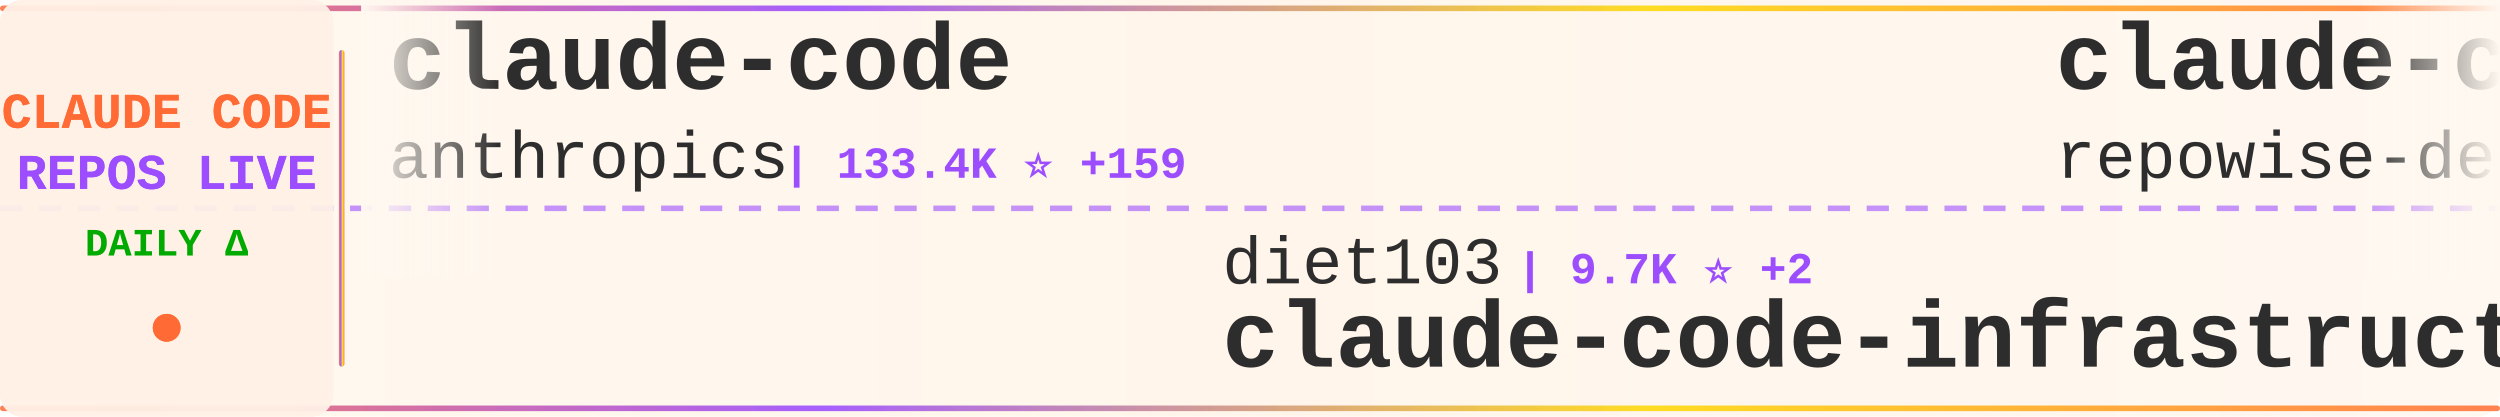
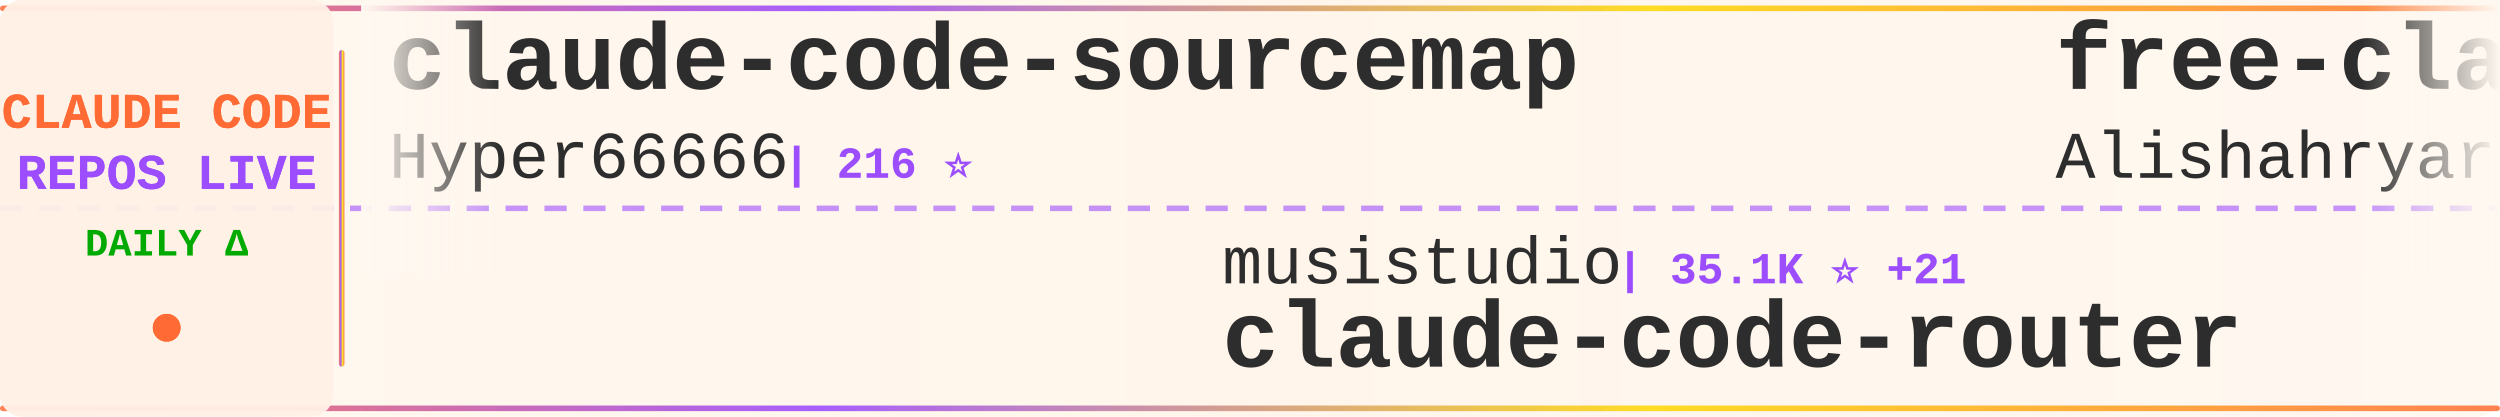
<svg xmlns="http://www.w3.org/2000/svg" width="900" height="150">
  <defs>
    <linearGradient id="tickerBg" x1="0%" y1="0%" x2="100%" y2="0%">
      <stop offset="0%" style="stop-color:#fff8f0;stop-opacity:0.98" />
      <stop offset="50%" style="stop-color:#fff5eb;stop-opacity:1" />
      <stop offset="100%" style="stop-color:#fff8f0;stop-opacity:0.98" />
    </linearGradient>
    <linearGradient id="borderGrad" x1="0%" y1="0%" x2="100%" y2="0%">
      <stop offset="0%" style="stop-color:#FF6B35;stop-opacity:0.85">
        <animate attributeName="stop-opacity" values="0.85;1;0.85" dur="2s" repeatCount="indefinite" />
      </stop>
      <stop offset="33%" style="stop-color:#9C4EFF;stop-opacity:0.9">
        <animate attributeName="stop-opacity" values="0.9;1;0.9" dur="2.2s" repeatCount="indefinite" />
      </stop>
      <stop offset="66%" style="stop-color:#FFD700;stop-opacity:0.85">
        <animate attributeName="stop-opacity" values="0.85;1;0.85" dur="1.8s" repeatCount="indefinite" />
      </stop>
      <stop offset="100%" style="stop-color:#FF6B35;stop-opacity:0.85">
        <animate attributeName="stop-opacity" values="0.85;1;0.85" dur="2s" repeatCount="indefinite" />
      </stop>
    </linearGradient>
    <filter id="textGlow">
      <feGaussianBlur stdDeviation="0.15" result="coloredBlur" />
      <feMerge>
        <feMergeNode in="coloredBlur" />
        <feMergeNode in="SourceGraphic" />
      </feMerge>
    </filter>
    <filter id="metricGlow">
      <feGaussianBlur stdDeviation="0.2" result="coloredBlur" />
      <feMerge>
        <feMergeNode in="coloredBlur" />
        <feMergeNode in="SourceGraphic" />
      </feMerge>
    </filter>
    <linearGradient id="leftFade" x1="0%" y1="0%" x2="100%" y2="0%">
      <stop offset="0%" style="stop-color:#fff8f0;stop-opacity:1" />
      <stop offset="100%" style="stop-color:#fff8f0;stop-opacity:0" />
    </linearGradient>
    <linearGradient id="rightFade" x1="0%" y1="0%" x2="100%" y2="0%">
      <stop offset="0%" style="stop-color:#fff8f0;stop-opacity:0" />
      <stop offset="100%" style="stop-color:#fff8f0;stop-opacity:1" />
    </linearGradient>
  </defs>
  <rect width="900" height="150" fill="url(#tickerBg)" rx="8" />
  <rect x="0" y="2" width="900" height="2" fill="url(#borderGrad)" rx="1" />
  <rect x="0" y="146" width="900" height="2" fill="url(#borderGrad)" rx="1" />
  <line x1="0" y1="75" x2="900" y2="75" stroke="#9C4EFF" stroke-width="2" stroke-dasharray="8 6" opacity="0.6" />
  <rect x="0" y="0" width="120" height="150" fill="#fff0e6" opacity="0.95" rx="8" />
  <text x="60" y="46" font-family="'Courier New', monospace" font-size="18" font-weight="bold" fill="#FF6B35" text-anchor="middle" filter="url(#textGlow)">
    CLAUDE CODE
  </text>
  <text x="60" y="68" font-family="'Courier New', monospace" font-size="18" font-weight="bold" fill="#9C4EFF" text-anchor="middle" filter="url(#textGlow)">
    REPOS LIVE
  </text>
  <text x="60" y="92" font-family="'Courier New', monospace" font-size="14" font-weight="bold" fill="#00aa00" text-anchor="middle">
    DAILY Δ
  </text>
  <circle cx="60" cy="118" r="5" fill="#FF6B35" filter="url(#metricGlow)">
    <animate attributeName="r" values="4;6;4" dur="1.5s" repeatCount="indefinite" />
    <animate attributeName="opacity" values="0.6;1;0.6" dur="1.5s" repeatCount="indefinite" />
  </circle>
  <rect x="122" y="18" width="2" height="114" fill="url(#borderGrad)" rx="1" />
  <clipPath id="tickerClip">
    <rect x="130" y="0" width="770" height="150" />
  </clipPath>
  <g clip-path="url(#tickerClip)">
    <g id="tickerItems">
      <animateTransform attributeName="transform" attributeType="XML" type="translate" from="0 0" to="-3000 0" dur="54s" repeatCount="indefinite" />
      <g transform="translate(0, 0)">
-         <text x="140" y="32" font-family="'Courier New', monospace" font-size="34" font-weight="bold" fill="#2d2d2d">claude-code</text>
-         <text x="140" y="64" font-family="'Courier New', monospace" font-size="24" font-weight="normal" fill="#2d2d2d" opacity="1.0">anthropics</text>
-         <text x="282" y="64" font-family="'Courier New', monospace" font-size="16" font-weight="bold" fill="#9C4EFF"> | 133.4K ⭐ +159</text>
+         <text x="140" y="32" font-family="'Courier New', monospace" font-size="34" font-weight="bold" fill="#2d2d2d">claude-code-sourcemap</text>
+         <text x="140" y="64" font-family="'Courier New', monospace" font-size="24" font-weight="normal" fill="#2d2d2d" opacity="1.0">Hyper66666</text>
+         <text x="282" y="64" font-family="'Courier New', monospace" font-size="16" font-weight="bold" fill="#9C4EFF"> | 216 ⭐</text>
      </g>
      <g transform="translate(300, 0)">
-         <text x="140" y="102" font-family="'Courier New', monospace" font-size="24" font-weight="normal" fill="#2d2d2d" opacity="1.0">diet103</text>
-         <text x="246" y="102" font-family="'Courier New', monospace" font-size="16" font-weight="bold" fill="#9C4EFF"> | 9.7K ⭐ +2</text>
-         <text x="140" y="132" font-family="'Courier New', monospace" font-size="34" font-weight="bold" fill="#2d2d2d">claude-code-infrastructu...</text>
+         <text x="140" y="102" font-family="'Courier New', monospace" font-size="24" font-weight="normal" fill="#2d2d2d" opacity="1.0">musistudio</text>
+         <text x="282" y="102" font-family="'Courier New', monospace" font-size="16" font-weight="bold" fill="#9C4EFF"> | 35.1K ⭐ +21</text>
+         <text x="140" y="132" font-family="'Courier New', monospace" font-size="34" font-weight="bold" fill="#2d2d2d">claude-code-router</text>
      </g>
      <g transform="translate(600, 0)">
-         <text x="140" y="32" font-family="'Courier New', monospace" font-size="34" font-weight="bold" fill="#2d2d2d">claude-code-prompts</text>
-         <text x="140" y="64" font-family="'Courier New', monospace" font-size="24" font-weight="normal" fill="#2d2d2d" opacity="1.0">repowise-dev</text>
-         <text x="306" y="64" font-family="'Courier New', monospace" font-size="16" font-weight="bold" fill="#9C4EFF"> | 1.1K ⭐ +2</text>
+         <text x="140" y="32" font-family="'Courier New', monospace" font-size="34" font-weight="bold" fill="#2d2d2d">free-claude-code</text>
+         <text x="140" y="64" font-family="'Courier New', monospace" font-size="24" font-weight="normal" fill="#2d2d2d" opacity="1.0">Alishahryar1</text>
+         <text x="306" y="64" font-family="'Courier New', monospace" font-size="16" font-weight="bold" fill="#9C4EFF"> | 35.7K ⭐ +233</text>
      </g>
      <g transform="translate(900, 0)">
-         <text x="140" y="102" font-family="'Courier New', monospace" font-size="24" font-weight="normal" fill="#2d2d2d" opacity="1.0">Windy3f3f3f3f</text>
-         <text x="318" y="102" font-family="'Courier New', monospace" font-size="16" font-weight="bold" fill="#9C4EFF"> | 1.4K ⭐ +1</text>
-         <text x="140" y="132" font-family="'Courier New', monospace" font-size="34" font-weight="bold" fill="#2d2d2d">claude-code-from-scratch</text>
-       </g>
-       <g transform="translate(1200, 0)">
-         <text x="140" y="32" font-family="'Courier New', monospace" font-size="34" font-weight="bold" fill="#2d2d2d">claude-code-ultimate-gui...</text>
-         <text x="140" y="64" font-family="'Courier New', monospace" font-size="24" font-weight="normal" fill="#2d2d2d" opacity="1.0">FlorianBruniaux</text>
-         <text x="342" y="64" font-family="'Courier New', monospace" font-size="16" font-weight="bold" fill="#9C4EFF"> | 5.1K ⭐ +12</text>
-       </g>
-       <g transform="translate(1500, 0)">
-         <text x="140" y="102" font-family="'Courier New', monospace" font-size="24" font-weight="normal" fill="#2d2d2d" opacity="1.0">edmund-io</text>
-         <text x="270" y="102" font-family="'Courier New', monospace" font-size="16" font-weight="bold" fill="#9C4EFF"> | 1.5K ⭐</text>
-         <text x="140" y="132" font-family="'Courier New', monospace" font-size="34" font-weight="bold" fill="#2d2d2d">edmunds-claude-code</text>
-       </g>
-       <g transform="translate(1800, 0)">
-         <text x="140" y="32" font-family="'Courier New', monospace" font-size="34" font-weight="bold" fill="#2d2d2d">claude-code-reverse</text>
-         <text x="140" y="64" font-family="'Courier New', monospace" font-size="24" font-weight="normal" fill="#2d2d2d" opacity="1.0">Yuyz0112</text>
-         <text x="258" y="64" font-family="'Courier New', monospace" font-size="16" font-weight="bold" fill="#9C4EFF"> | 2.4K ⭐ +1</text>
-       </g>
-       <g transform="translate(2100, 0)">
        <text x="140" y="102" font-family="'Courier New', monospace" font-size="24" font-weight="normal" fill="#2d2d2d" opacity="1.0">T-Lab-CUHKSZ</text>
        <text x="306" y="102" font-family="'Courier New', monospace" font-size="16" font-weight="bold" fill="#9C4EFF"> | 319 ⭐</text>
        <text x="140" y="132" font-family="'Courier New', monospace" font-size="34" font-weight="bold" fill="#2d2d2d">claude-code</text>
      </g>
+       <g transform="translate(1200, 0)">
+         <text x="140" y="32" font-family="'Courier New', monospace" font-size="34" font-weight="bold" fill="#2d2d2d">claude-code-analysis</text>
+         <text x="140" y="64" font-family="'Courier New', monospace" font-size="24" font-weight="normal" fill="#2d2d2d" opacity="1.0">liuup</text>
+         <text x="222" y="64" font-family="'Courier New', monospace" font-size="16" font-weight="bold" fill="#9C4EFF"> | 3.2K ⭐ +5</text>
+       </g>
+       <g transform="translate(1500, 0)">
+         <text x="140" y="102" font-family="'Courier New', monospace" font-size="24" font-weight="normal" fill="#2d2d2d" opacity="1.0">Njengah</text>
+         <text x="246" y="102" font-family="'Courier New', monospace" font-size="16" font-weight="bold" fill="#9C4EFF"> | 1.8K ⭐ +7</text>
+         <text x="140" y="132" font-family="'Courier New', monospace" font-size="34" font-weight="bold" fill="#2d2d2d">claude-code-cheat-sheet</text>
+       </g>
+       <g transform="translate(1800, 0)">
+         <text x="140" y="32" font-family="'Courier New', monospace" font-size="34" font-weight="bold" fill="#2d2d2d">claude-code</text>
+         <text x="140" y="64" font-family="'Courier New', monospace" font-size="24" font-weight="normal" fill="#2d2d2d" opacity="1.0">Onewon</text>
+         <text x="234" y="64" font-family="'Courier New', monospace" font-size="16" font-weight="bold" fill="#9C4EFF"> | 182 ⭐</text>
+       </g>
+       <g transform="translate(2100, 0)">
+         <text x="140" y="102" font-family="'Courier New', monospace" font-size="24" font-weight="normal" fill="#2d2d2d" opacity="1.0">feiskyer</text>
+         <text x="258" y="102" font-family="'Courier New', monospace" font-size="16" font-weight="bold" fill="#9C4EFF"> | 1.6K ⭐ +2</text>
+         <text x="140" y="132" font-family="'Courier New', monospace" font-size="34" font-weight="bold" fill="#2d2d2d">claude-code-settings</text>
+       </g>
      <g transform="translate(2400, 0)">
-         <text x="140" y="32" font-family="'Courier New', monospace" font-size="34" font-weight="bold" fill="#2d2d2d">collection-claude-code-s...</text>
-         <text x="140" y="64" font-family="'Courier New', monospace" font-size="24" font-weight="normal" fill="#2d2d2d" opacity="1.0">chauncygu</text>
-         <text x="270" y="64" font-family="'Courier New', monospace" font-size="16" font-weight="bold" fill="#9C4EFF"> | 2.7K ⭐ +3</text>
+         <text x="140" y="32" font-family="'Courier New', monospace" font-size="34" font-weight="bold" fill="#2d2d2d">awesome-claude-code-suba...</text>
+         <text x="140" y="64" font-family="'Courier New', monospace" font-size="24" font-weight="normal" fill="#2d2d2d" opacity="1.0">VoltAgent</text>
+         <text x="270" y="64" font-family="'Courier New', monospace" font-size="16" font-weight="bold" fill="#9C4EFF"> | 22.1K ⭐ +53</text>
      </g>
      <g transform="translate(2700, 0)">
-         <text x="140" y="102" font-family="'Courier New', monospace" font-size="24" font-weight="normal" fill="#2d2d2d" opacity="1.0">frankbria</text>
-         <text x="270" y="102" font-family="'Courier New', monospace" font-size="16" font-weight="bold" fill="#9C4EFF"> | 9.4K ⭐ +22</text>
-         <text x="140" y="132" font-family="'Courier New', monospace" font-size="34" font-weight="bold" fill="#2d2d2d">ralph-claude-code</text>
+         <text x="140" y="102" font-family="'Courier New', monospace" font-size="24" font-weight="normal" fill="#2d2d2d" opacity="1.0">pedrohcgs</text>
+         <text x="270" y="102" font-family="'Courier New', monospace" font-size="16" font-weight="bold" fill="#9C4EFF"> | 1.3K ⭐ +11</text>
+         <text x="140" y="132" font-family="'Courier New', monospace" font-size="34" font-weight="bold" fill="#2d2d2d">claude-code-my-workflow</text>
      </g>
      <g transform="translate(3000, 0)">
-         <text x="140" y="32" font-family="'Courier New', monospace" font-size="34" font-weight="bold" fill="#2d2d2d">claude-code</text>
-         <text x="140" y="64" font-family="'Courier New', monospace" font-size="24" font-weight="normal" fill="#2d2d2d" opacity="1.0">anthropics</text>
-         <text x="282" y="64" font-family="'Courier New', monospace" font-size="16" font-weight="bold" fill="#9C4EFF"> | 133.4K ⭐ +159</text>
+         <text x="140" y="32" font-family="'Courier New', monospace" font-size="34" font-weight="bold" fill="#2d2d2d">claude-code-sourcemap</text>
+         <text x="140" y="64" font-family="'Courier New', monospace" font-size="24" font-weight="normal" fill="#2d2d2d" opacity="1.0">Hyper66666</text>
+         <text x="282" y="64" font-family="'Courier New', monospace" font-size="16" font-weight="bold" fill="#9C4EFF"> | 216 ⭐</text>
      </g>
      <g transform="translate(3300, 0)">
-         <text x="140" y="102" font-family="'Courier New', monospace" font-size="24" font-weight="normal" fill="#2d2d2d" opacity="1.0">diet103</text>
-         <text x="246" y="102" font-family="'Courier New', monospace" font-size="16" font-weight="bold" fill="#9C4EFF"> | 9.7K ⭐ +2</text>
-         <text x="140" y="132" font-family="'Courier New', monospace" font-size="34" font-weight="bold" fill="#2d2d2d">claude-code-infrastructu...</text>
+         <text x="140" y="102" font-family="'Courier New', monospace" font-size="24" font-weight="normal" fill="#2d2d2d" opacity="1.0">musistudio</text>
+         <text x="282" y="102" font-family="'Courier New', monospace" font-size="16" font-weight="bold" fill="#9C4EFF"> | 35.1K ⭐ +21</text>
+         <text x="140" y="132" font-family="'Courier New', monospace" font-size="34" font-weight="bold" fill="#2d2d2d">claude-code-router</text>
      </g>
      <g transform="translate(3600, 0)">
-         <text x="140" y="32" font-family="'Courier New', monospace" font-size="34" font-weight="bold" fill="#2d2d2d">claude-code-prompts</text>
-         <text x="140" y="64" font-family="'Courier New', monospace" font-size="24" font-weight="normal" fill="#2d2d2d" opacity="1.0">repowise-dev</text>
-         <text x="306" y="64" font-family="'Courier New', monospace" font-size="16" font-weight="bold" fill="#9C4EFF"> | 1.1K ⭐ +2</text>
+         <text x="140" y="32" font-family="'Courier New', monospace" font-size="34" font-weight="bold" fill="#2d2d2d">free-claude-code</text>
+         <text x="140" y="64" font-family="'Courier New', monospace" font-size="24" font-weight="normal" fill="#2d2d2d" opacity="1.0">Alishahryar1</text>
+         <text x="306" y="64" font-family="'Courier New', monospace" font-size="16" font-weight="bold" fill="#9C4EFF"> | 35.7K ⭐ +233</text>
      </g>
      <g transform="translate(3900, 0)">
-         <text x="140" y="102" font-family="'Courier New', monospace" font-size="24" font-weight="normal" fill="#2d2d2d" opacity="1.0">Windy3f3f3f3f</text>
-         <text x="318" y="102" font-family="'Courier New', monospace" font-size="16" font-weight="bold" fill="#9C4EFF"> | 1.4K ⭐ +1</text>
-         <text x="140" y="132" font-family="'Courier New', monospace" font-size="34" font-weight="bold" fill="#2d2d2d">claude-code-from-scratch</text>
+         <text x="140" y="102" font-family="'Courier New', monospace" font-size="24" font-weight="normal" fill="#2d2d2d" opacity="1.0">T-Lab-CUHKSZ</text>
+         <text x="306" y="102" font-family="'Courier New', monospace" font-size="16" font-weight="bold" fill="#9C4EFF"> | 319 ⭐</text>
+         <text x="140" y="132" font-family="'Courier New', monospace" font-size="34" font-weight="bold" fill="#2d2d2d">claude-code</text>
      </g>
    </g>
  </g>
  <rect x="130" y="0" width="50" height="100" fill="url(#leftFade)" />
  <rect x="850" y="0" width="50" height="100" fill="url(#rightFade)" />
</svg>
